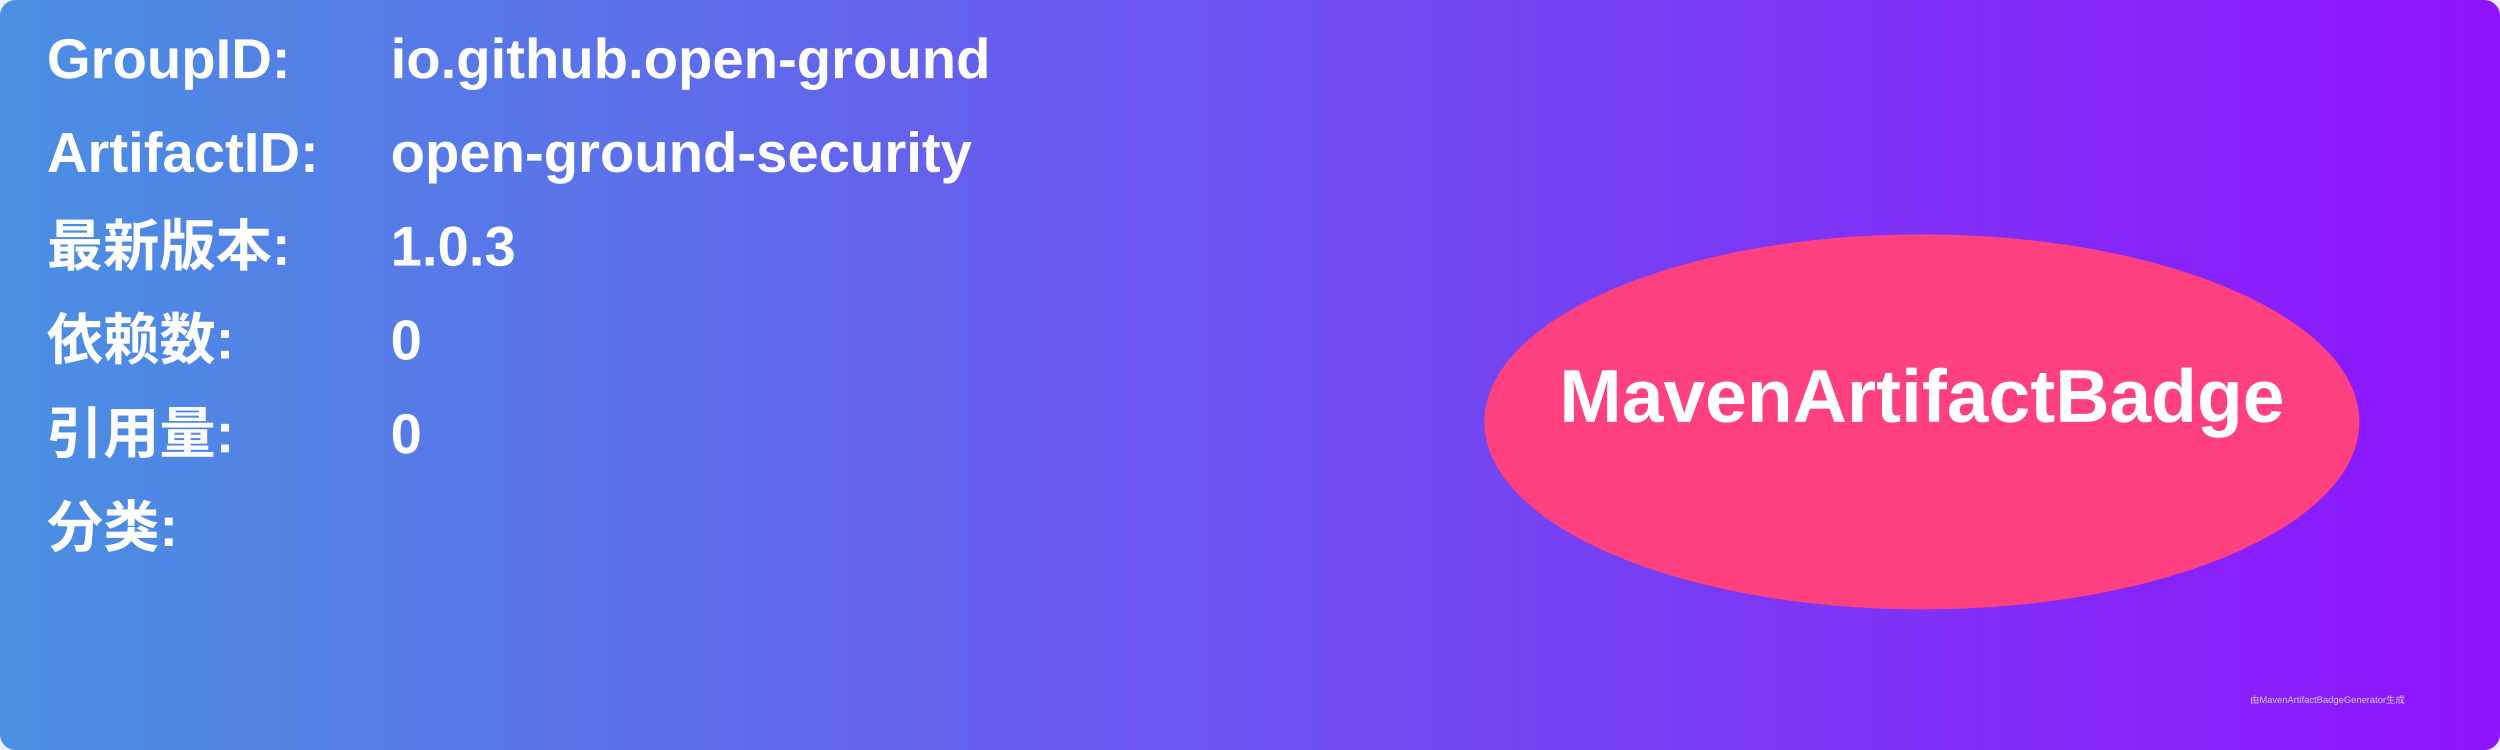
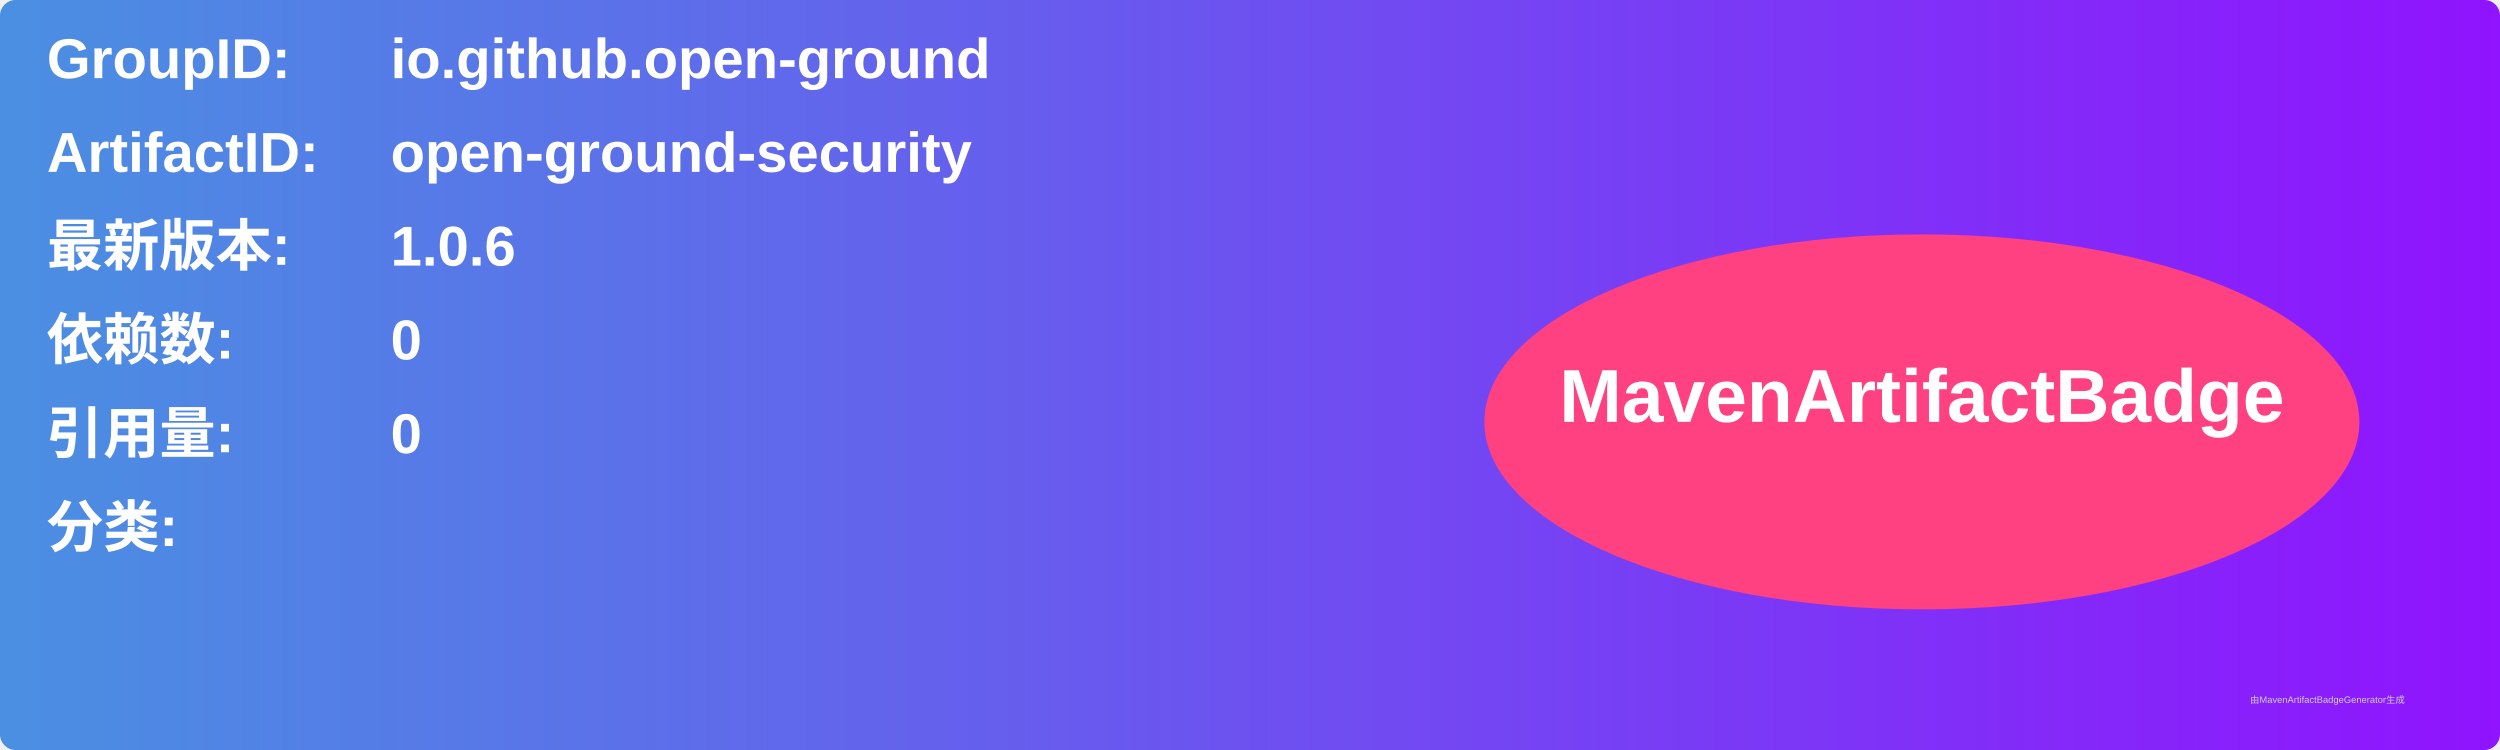
<svg xmlns="http://www.w3.org/2000/svg" width="800" height="240" viewBox="0 0 800 240">
  <linearGradient id="grad" x1="0%" y1="0%" x2="100%" y2="0%">
    <stop offset="0%" stop-color="#4a90e2" />
    <stop offset="100%" stop-color="#9013fe" />
  </linearGradient>
  <rect width="100%" height="100%" rx="5" ry="5" fill="url(#grad)" />
  <g transform="translate(15, 15)">
    <text x="0" y="10" font-family="Arial" font-size="18" fill="white" font-weight="bold" width="260">GroupID:</text>
    <text x="110" y="10" font-family="Arial" font-size="18" fill="white" font-weight="bold" width="460">io.github.open-ground</text>
    <text x="0" y="40" font-family="Arial" font-size="18" fill="white" font-weight="bold" width="260">ArtifactID:</text>
    <text x="110" y="40" font-family="Arial" font-size="18" fill="white" font-weight="bold" width="460">open-ground-security</text>
    <text x="0" y="70" font-family="Arial" font-size="18" fill="white" font-weight="bold">最新版本:</text>
    <text x="110" y="70" font-family="Arial" font-size="18" fill="white" font-weight="bold">
-       <tspan font-weight="bold">1.0.3</tspan>
+       <tspan font-weight="bold">1.0.6</tspan>
    </text>
    <text x="0" y="100" font-family="Arial" font-size="18" fill="white" font-weight="bold">依赖数: </text>
    <text x="110" y="100" font-family="Arial" font-size="18" fill="white">
      <tspan font-weight="bold">0</tspan>
    </text>
    <text x="0" y="130" font-family="Arial" font-size="18" fill="white" font-weight="bold">引用量: </text>
    <text x="110" y="130" font-family="Arial" font-size="18" fill="white">
      <tspan font-weight="bold">0</tspan>
    </text>
    <text x="0" y="160" font-family="Arial" font-size="18" fill="white" font-weight="bold">分类:</text>
    <text x="10" y="190" font-family="Arial" font-size="10" fill="white">
      <tspan font-weight="bold" />
    </text>
    <ellipse cx="600" cy="120" rx="140" ry="60" fill="#ff4081" />
    <text x="600" y="120" text-anchor="middle" font-family="Arial" font-size="24" fill="white" font-weight="bold">MavenArtifactBadge</text>
  </g>
  <text x="720" y="225" font-family="Arial" font-size="3" fill="#d0d0d0">由MavenArtifactBadgeGenerator生成</text>
</svg>
